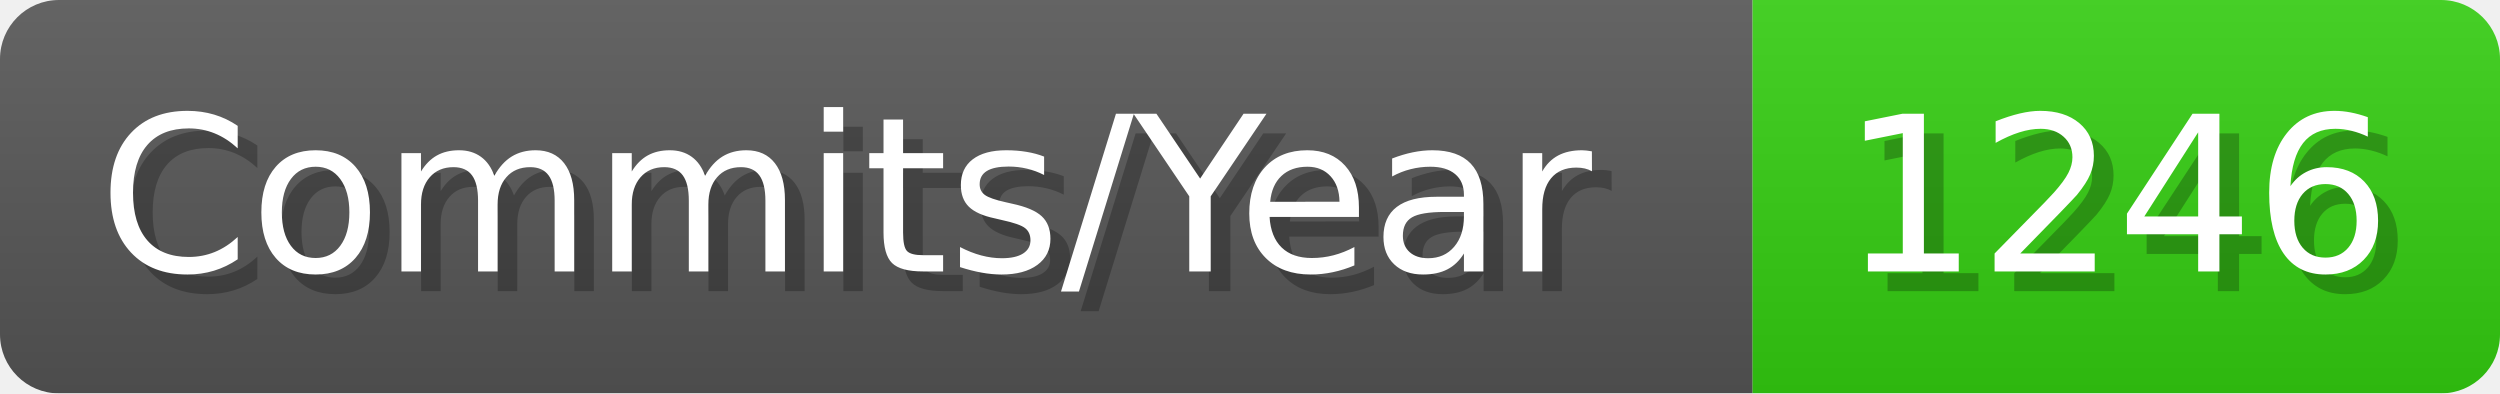
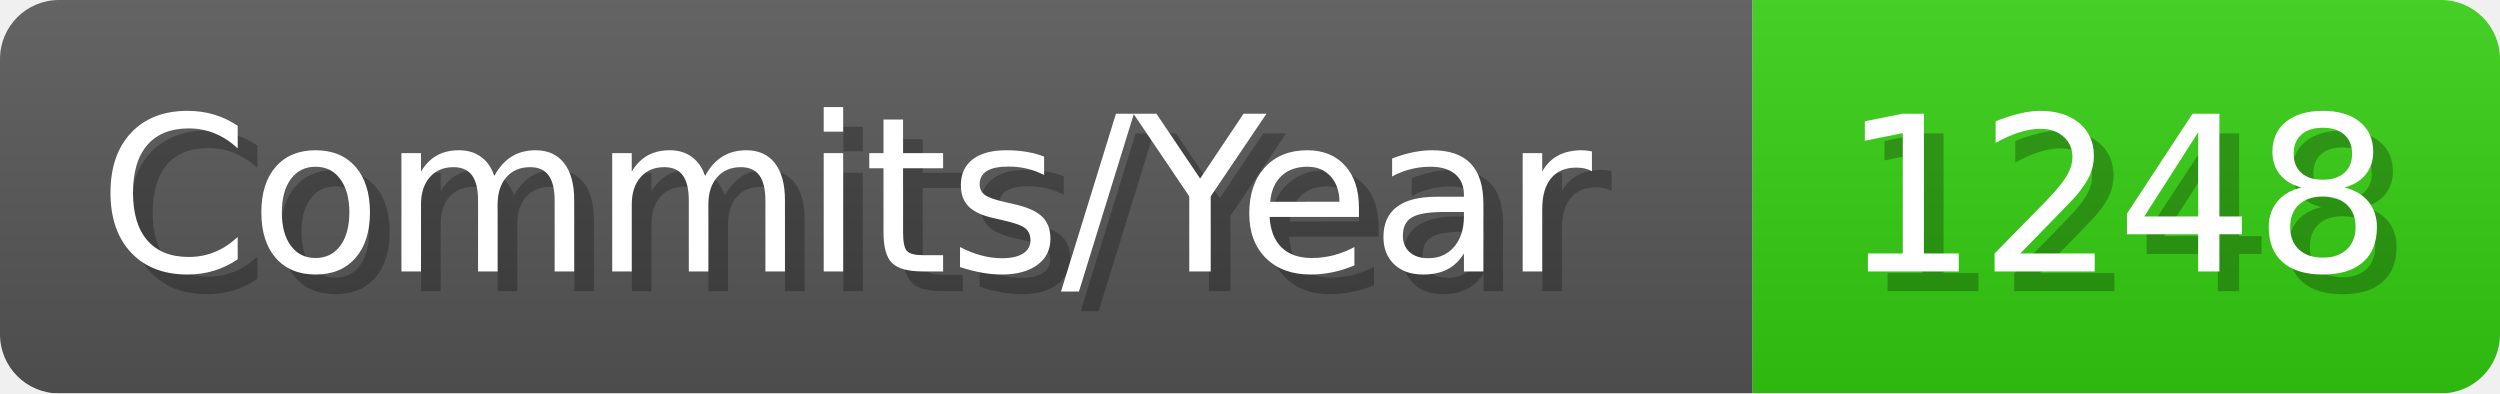
- <svg xmlns="http://www.w3.org/2000/svg" width="127.1" height="20" viewBox="0 0 1271 200" role="img" aria-label="Commits/Year: 1246">
+ <svg xmlns="http://www.w3.org/2000/svg" width="127.1" height="20" viewBox="0 0 1271 200" role="img" aria-label="Commits/Year: 1248">
  <linearGradient id="aUPdi" x2="0" y2="100%">
    <stop offset="0" stop-opacity=".1" stop-color="#EEE" />
    <stop offset="1" stop-opacity=".1" />
  </linearGradient>
  <mask id="WfAiQ">
    <rect width="1271" height="200" rx="30" fill="#FFF" />
  </mask>
  <g mask="url(#WfAiQ)">
    <rect width="891" height="200" fill="#555" />
    <rect width="380" height="200" fill="#3C1" x="891" />
    <rect width="1271" height="200" fill="url(#aUPdi)" />
  </g>
  <g aria-hidden="true" fill="#fff" text-anchor="start" font-family="Verdana,DejaVu Sans,sans-serif" font-size="110">
    <text x="60" y="148" textLength="791" fill="#000" opacity="0.25">Commits/Year</text>
    <text x="50" y="138" textLength="791">Commits/Year</text>
-     <text x="946" y="148" textLength="280" fill="#000" opacity="0.25">1246</text>
-     <text x="936" y="138" textLength="280">1246</text>
+     <text x="946" y="148" textLength="280" fill="#000" opacity="0.25">1248</text>
+     <text x="936" y="138" textLength="280">1248</text>
  </g>
</svg>
